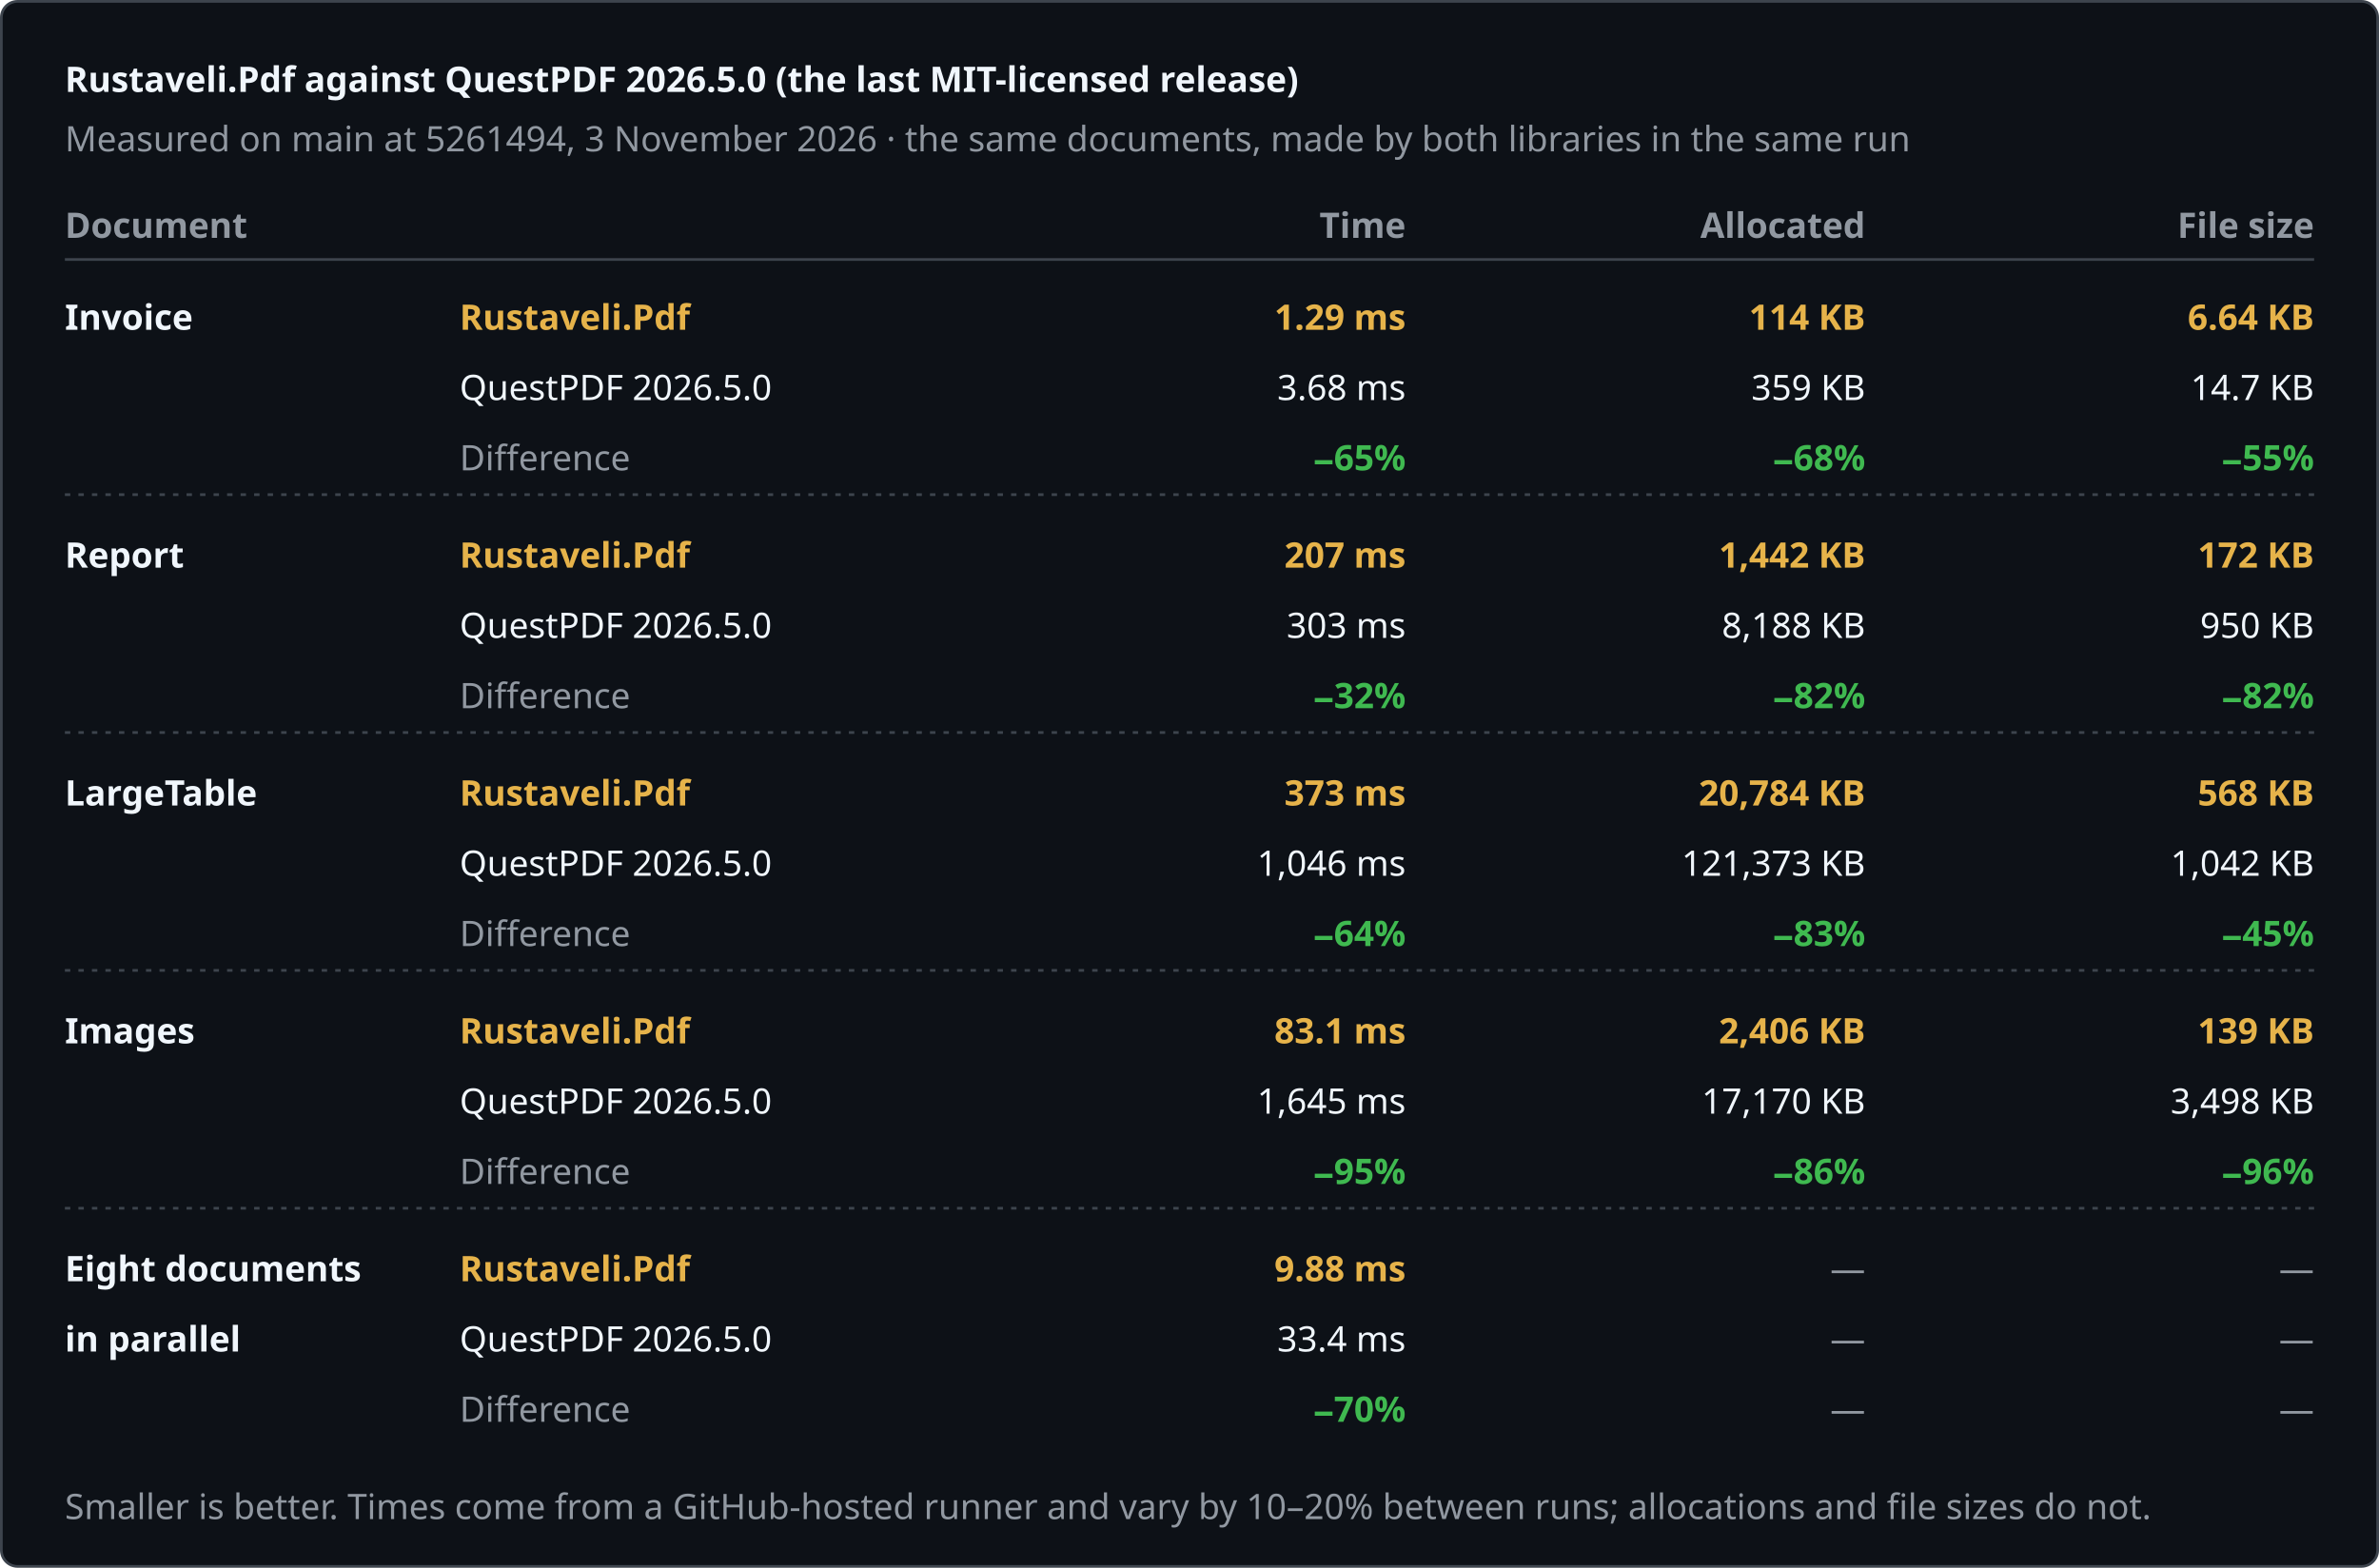
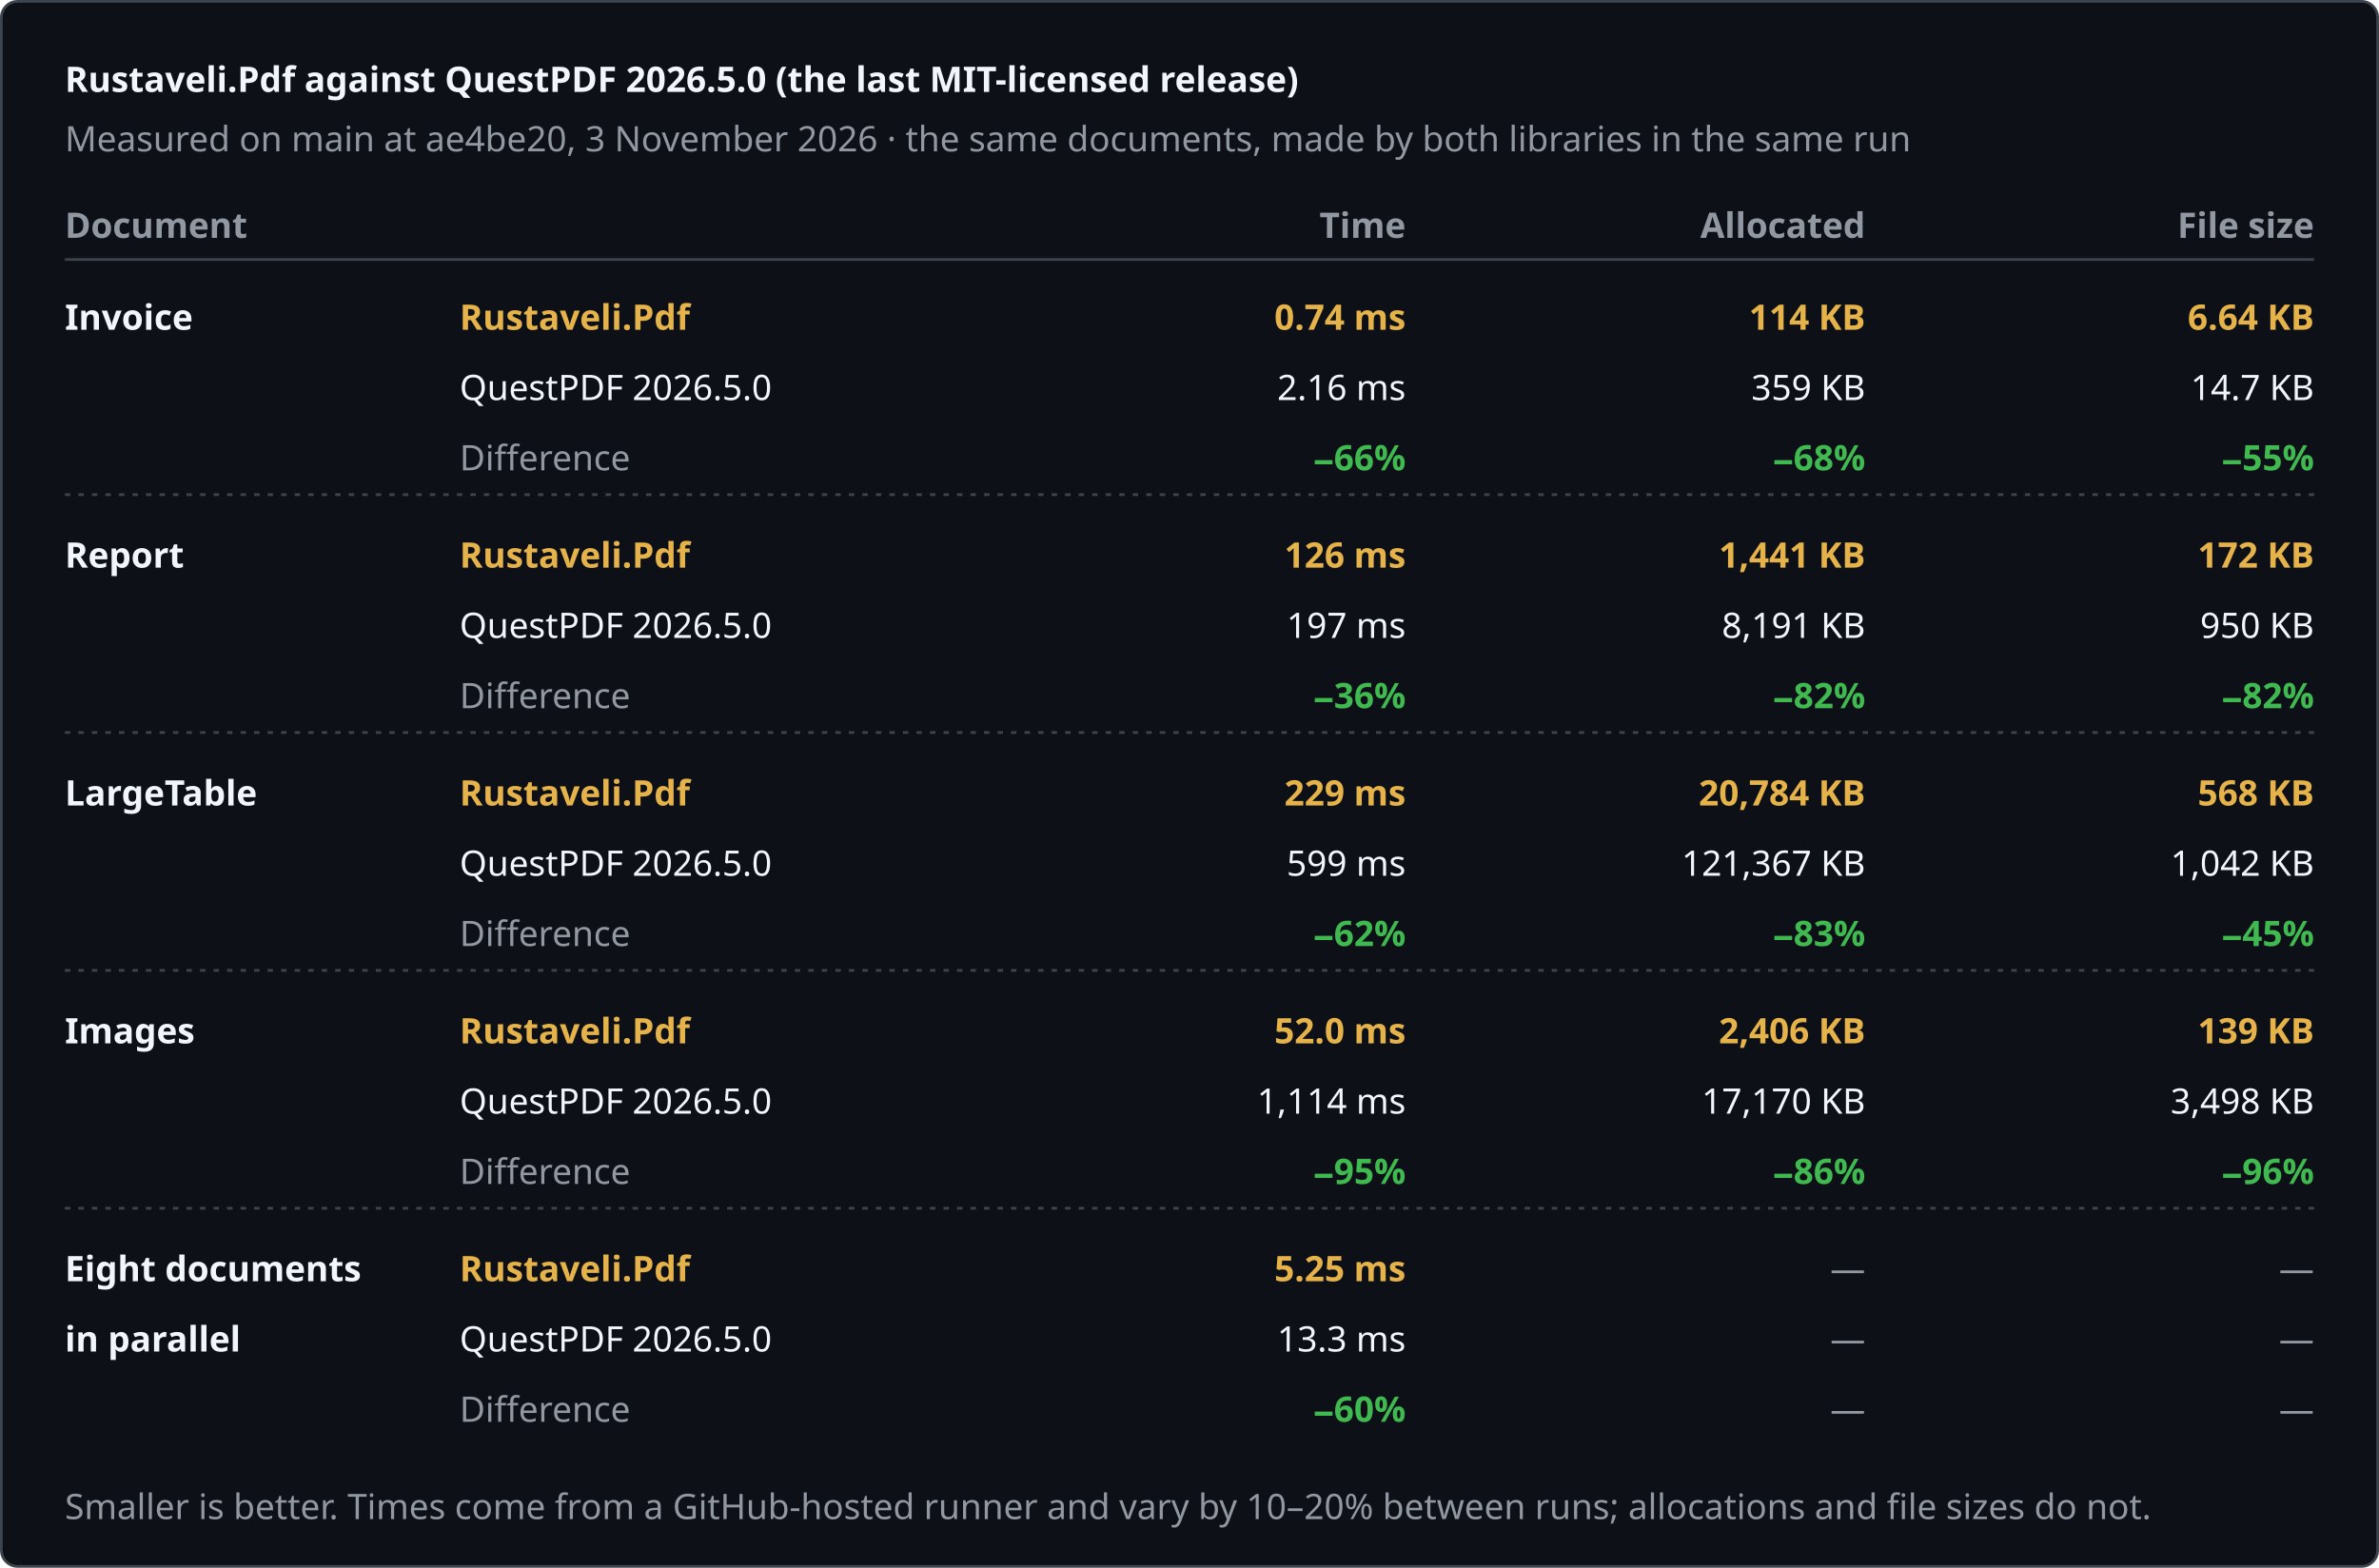
<svg xmlns="http://www.w3.org/2000/svg" width="880" height="580" viewBox="0 0 880 580" role="img" aria-label="Rustaveli.Pdf against QuestPDF 2026.5.0 (the last MIT-licensed release)">
  <style>text { font-family: -apple-system, BlinkMacSystemFont, "Segoe UI", "Noto Sans", Helvetica, Arial, sans-serif; font-size: 13px; font-variant-numeric: tabular-nums; }</style>
  <rect x="0.5" y="0.5" width="879" height="579" rx="6" fill="#0d1117" stroke="#3d444d" />
  <text x="24" y="34" fill="#f0f6fc" font-size="17" font-weight="600">Rustaveli.Pdf against QuestPDF 2026.5.0 (the last MIT-licensed release)</text>
-   <text x="24" y="56" fill="#9198a1">Measured on main at 5261494, 3 November 2026 · the same documents, made by both libraries in the same run</text>
+   <text x="24" y="56" fill="#9198a1">Measured on main at ae4be20, 3 November 2026 · the same documents, made by both libraries in the same run</text>
  <text x="24" y="88" fill="#9198a1" font-weight="600">Document</text>
  <text x="520" y="88" fill="#9198a1" text-anchor="end" font-weight="600">Time</text>
  <text x="690" y="88" fill="#9198a1" text-anchor="end" font-weight="600">Allocated</text>
  <text x="856" y="88" fill="#9198a1" text-anchor="end" font-weight="600">File size</text>
  <line x1="24" y1="96" x2="856" y2="96" stroke="#3d444d" />
  <text x="24" y="122" fill="#f0f6fc" font-weight="600">Invoice</text>
  <text x="170" y="122" fill="#e6b34a" font-weight="600">Rustaveli.Pdf</text>
  <text x="170" y="148" fill="#f0f6fc">QuestPDF 2026.5.0</text>
  <text x="170" y="174" fill="#9198a1">Difference</text>
-   <text x="520" y="122" fill="#e6b34a" text-anchor="end" font-weight="600">1.29 ms</text>
-   <text x="520" y="148" fill="#f0f6fc" text-anchor="end">3.68 ms</text>
-   <text x="520" y="174" fill="#3fb950" text-anchor="end" font-weight="600">−65%</text>
+   <text x="520" y="122" fill="#e6b34a" text-anchor="end" font-weight="600">0.74 ms</text>
+   <text x="520" y="148" fill="#f0f6fc" text-anchor="end">2.16 ms</text>
+   <text x="520" y="174" fill="#3fb950" text-anchor="end" font-weight="600">−66%</text>
  <text x="690" y="122" fill="#e6b34a" text-anchor="end" font-weight="600">114 KB</text>
  <text x="690" y="148" fill="#f0f6fc" text-anchor="end">359 KB</text>
  <text x="690" y="174" fill="#3fb950" text-anchor="end" font-weight="600">−68%</text>
  <text x="856" y="122" fill="#e6b34a" text-anchor="end" font-weight="600">6.64 KB</text>
  <text x="856" y="148" fill="#f0f6fc" text-anchor="end">14.7 KB</text>
  <text x="856" y="174" fill="#3fb950" text-anchor="end" font-weight="600">−55%</text>
  <line x1="24" y1="183" x2="856" y2="183" stroke="#3d444d" stroke-dasharray="2 3" />
  <text x="24" y="210" fill="#f0f6fc" font-weight="600">Report</text>
  <text x="170" y="210" fill="#e6b34a" font-weight="600">Rustaveli.Pdf</text>
  <text x="170" y="236" fill="#f0f6fc">QuestPDF 2026.5.0</text>
  <text x="170" y="262" fill="#9198a1">Difference</text>
-   <text x="520" y="210" fill="#e6b34a" text-anchor="end" font-weight="600">207 ms</text>
-   <text x="520" y="236" fill="#f0f6fc" text-anchor="end">303 ms</text>
-   <text x="520" y="262" fill="#3fb950" text-anchor="end" font-weight="600">−32%</text>
-   <text x="690" y="210" fill="#e6b34a" text-anchor="end" font-weight="600">1,442 KB</text>
-   <text x="690" y="236" fill="#f0f6fc" text-anchor="end">8,188 KB</text>
+   <text x="520" y="210" fill="#e6b34a" text-anchor="end" font-weight="600">126 ms</text>
+   <text x="520" y="236" fill="#f0f6fc" text-anchor="end">197 ms</text>
+   <text x="520" y="262" fill="#3fb950" text-anchor="end" font-weight="600">−36%</text>
+   <text x="690" y="210" fill="#e6b34a" text-anchor="end" font-weight="600">1,441 KB</text>
+   <text x="690" y="236" fill="#f0f6fc" text-anchor="end">8,191 KB</text>
  <text x="690" y="262" fill="#3fb950" text-anchor="end" font-weight="600">−82%</text>
  <text x="856" y="210" fill="#e6b34a" text-anchor="end" font-weight="600">172 KB</text>
  <text x="856" y="236" fill="#f0f6fc" text-anchor="end">950 KB</text>
  <text x="856" y="262" fill="#3fb950" text-anchor="end" font-weight="600">−82%</text>
  <line x1="24" y1="271" x2="856" y2="271" stroke="#3d444d" stroke-dasharray="2 3" />
  <text x="24" y="298" fill="#f0f6fc" font-weight="600">LargeTable</text>
  <text x="170" y="298" fill="#e6b34a" font-weight="600">Rustaveli.Pdf</text>
  <text x="170" y="324" fill="#f0f6fc">QuestPDF 2026.5.0</text>
  <text x="170" y="350" fill="#9198a1">Difference</text>
-   <text x="520" y="298" fill="#e6b34a" text-anchor="end" font-weight="600">373 ms</text>
-   <text x="520" y="324" fill="#f0f6fc" text-anchor="end">1,046 ms</text>
-   <text x="520" y="350" fill="#3fb950" text-anchor="end" font-weight="600">−64%</text>
+   <text x="520" y="298" fill="#e6b34a" text-anchor="end" font-weight="600">229 ms</text>
+   <text x="520" y="324" fill="#f0f6fc" text-anchor="end">599 ms</text>
+   <text x="520" y="350" fill="#3fb950" text-anchor="end" font-weight="600">−62%</text>
  <text x="690" y="298" fill="#e6b34a" text-anchor="end" font-weight="600">20,784 KB</text>
-   <text x="690" y="324" fill="#f0f6fc" text-anchor="end">121,373 KB</text>
+   <text x="690" y="324" fill="#f0f6fc" text-anchor="end">121,367 KB</text>
  <text x="690" y="350" fill="#3fb950" text-anchor="end" font-weight="600">−83%</text>
  <text x="856" y="298" fill="#e6b34a" text-anchor="end" font-weight="600">568 KB</text>
  <text x="856" y="324" fill="#f0f6fc" text-anchor="end">1,042 KB</text>
  <text x="856" y="350" fill="#3fb950" text-anchor="end" font-weight="600">−45%</text>
  <line x1="24" y1="359" x2="856" y2="359" stroke="#3d444d" stroke-dasharray="2 3" />
  <text x="24" y="386" fill="#f0f6fc" font-weight="600">Images</text>
  <text x="170" y="386" fill="#e6b34a" font-weight="600">Rustaveli.Pdf</text>
  <text x="170" y="412" fill="#f0f6fc">QuestPDF 2026.5.0</text>
  <text x="170" y="438" fill="#9198a1">Difference</text>
-   <text x="520" y="386" fill="#e6b34a" text-anchor="end" font-weight="600">83.1 ms</text>
-   <text x="520" y="412" fill="#f0f6fc" text-anchor="end">1,645 ms</text>
+   <text x="520" y="386" fill="#e6b34a" text-anchor="end" font-weight="600">52.0 ms</text>
+   <text x="520" y="412" fill="#f0f6fc" text-anchor="end">1,114 ms</text>
  <text x="520" y="438" fill="#3fb950" text-anchor="end" font-weight="600">−95%</text>
  <text x="690" y="386" fill="#e6b34a" text-anchor="end" font-weight="600">2,406 KB</text>
  <text x="690" y="412" fill="#f0f6fc" text-anchor="end">17,170 KB</text>
  <text x="690" y="438" fill="#3fb950" text-anchor="end" font-weight="600">−86%</text>
  <text x="856" y="386" fill="#e6b34a" text-anchor="end" font-weight="600">139 KB</text>
  <text x="856" y="412" fill="#f0f6fc" text-anchor="end">3,498 KB</text>
  <text x="856" y="438" fill="#3fb950" text-anchor="end" font-weight="600">−96%</text>
  <line x1="24" y1="447" x2="856" y2="447" stroke="#3d444d" stroke-dasharray="2 3" />
  <text x="24" y="474" fill="#f0f6fc" font-weight="600">Eight documents</text>
  <text x="24" y="500" fill="#f0f6fc" font-weight="600">in parallel</text>
  <text x="170" y="474" fill="#e6b34a" font-weight="600">Rustaveli.Pdf</text>
  <text x="170" y="500" fill="#f0f6fc">QuestPDF 2026.5.0</text>
  <text x="170" y="526" fill="#9198a1">Difference</text>
-   <text x="520" y="474" fill="#e6b34a" text-anchor="end" font-weight="600">9.88 ms</text>
-   <text x="520" y="500" fill="#f0f6fc" text-anchor="end">33.4 ms</text>
-   <text x="520" y="526" fill="#3fb950" text-anchor="end" font-weight="600">−70%</text>
+   <text x="520" y="474" fill="#e6b34a" text-anchor="end" font-weight="600">5.25 ms</text>
+   <text x="520" y="500" fill="#f0f6fc" text-anchor="end">13.3 ms</text>
+   <text x="520" y="526" fill="#3fb950" text-anchor="end" font-weight="600">−60%</text>
  <text x="690" y="474" fill="#9198a1" text-anchor="end">—</text>
  <text x="690" y="500" fill="#9198a1" text-anchor="end">—</text>
  <text x="690" y="526" fill="#9198a1" text-anchor="end">—</text>
  <text x="856" y="474" fill="#9198a1" text-anchor="end">—</text>
  <text x="856" y="500" fill="#9198a1" text-anchor="end">—</text>
  <text x="856" y="526" fill="#9198a1" text-anchor="end">—</text>
  <text x="24" y="562" fill="#9198a1" font-size="12">Smaller is better. Times come from a GitHub-hosted runner and vary by 10–20% between runs; allocations and file sizes do not.</text>
</svg>
